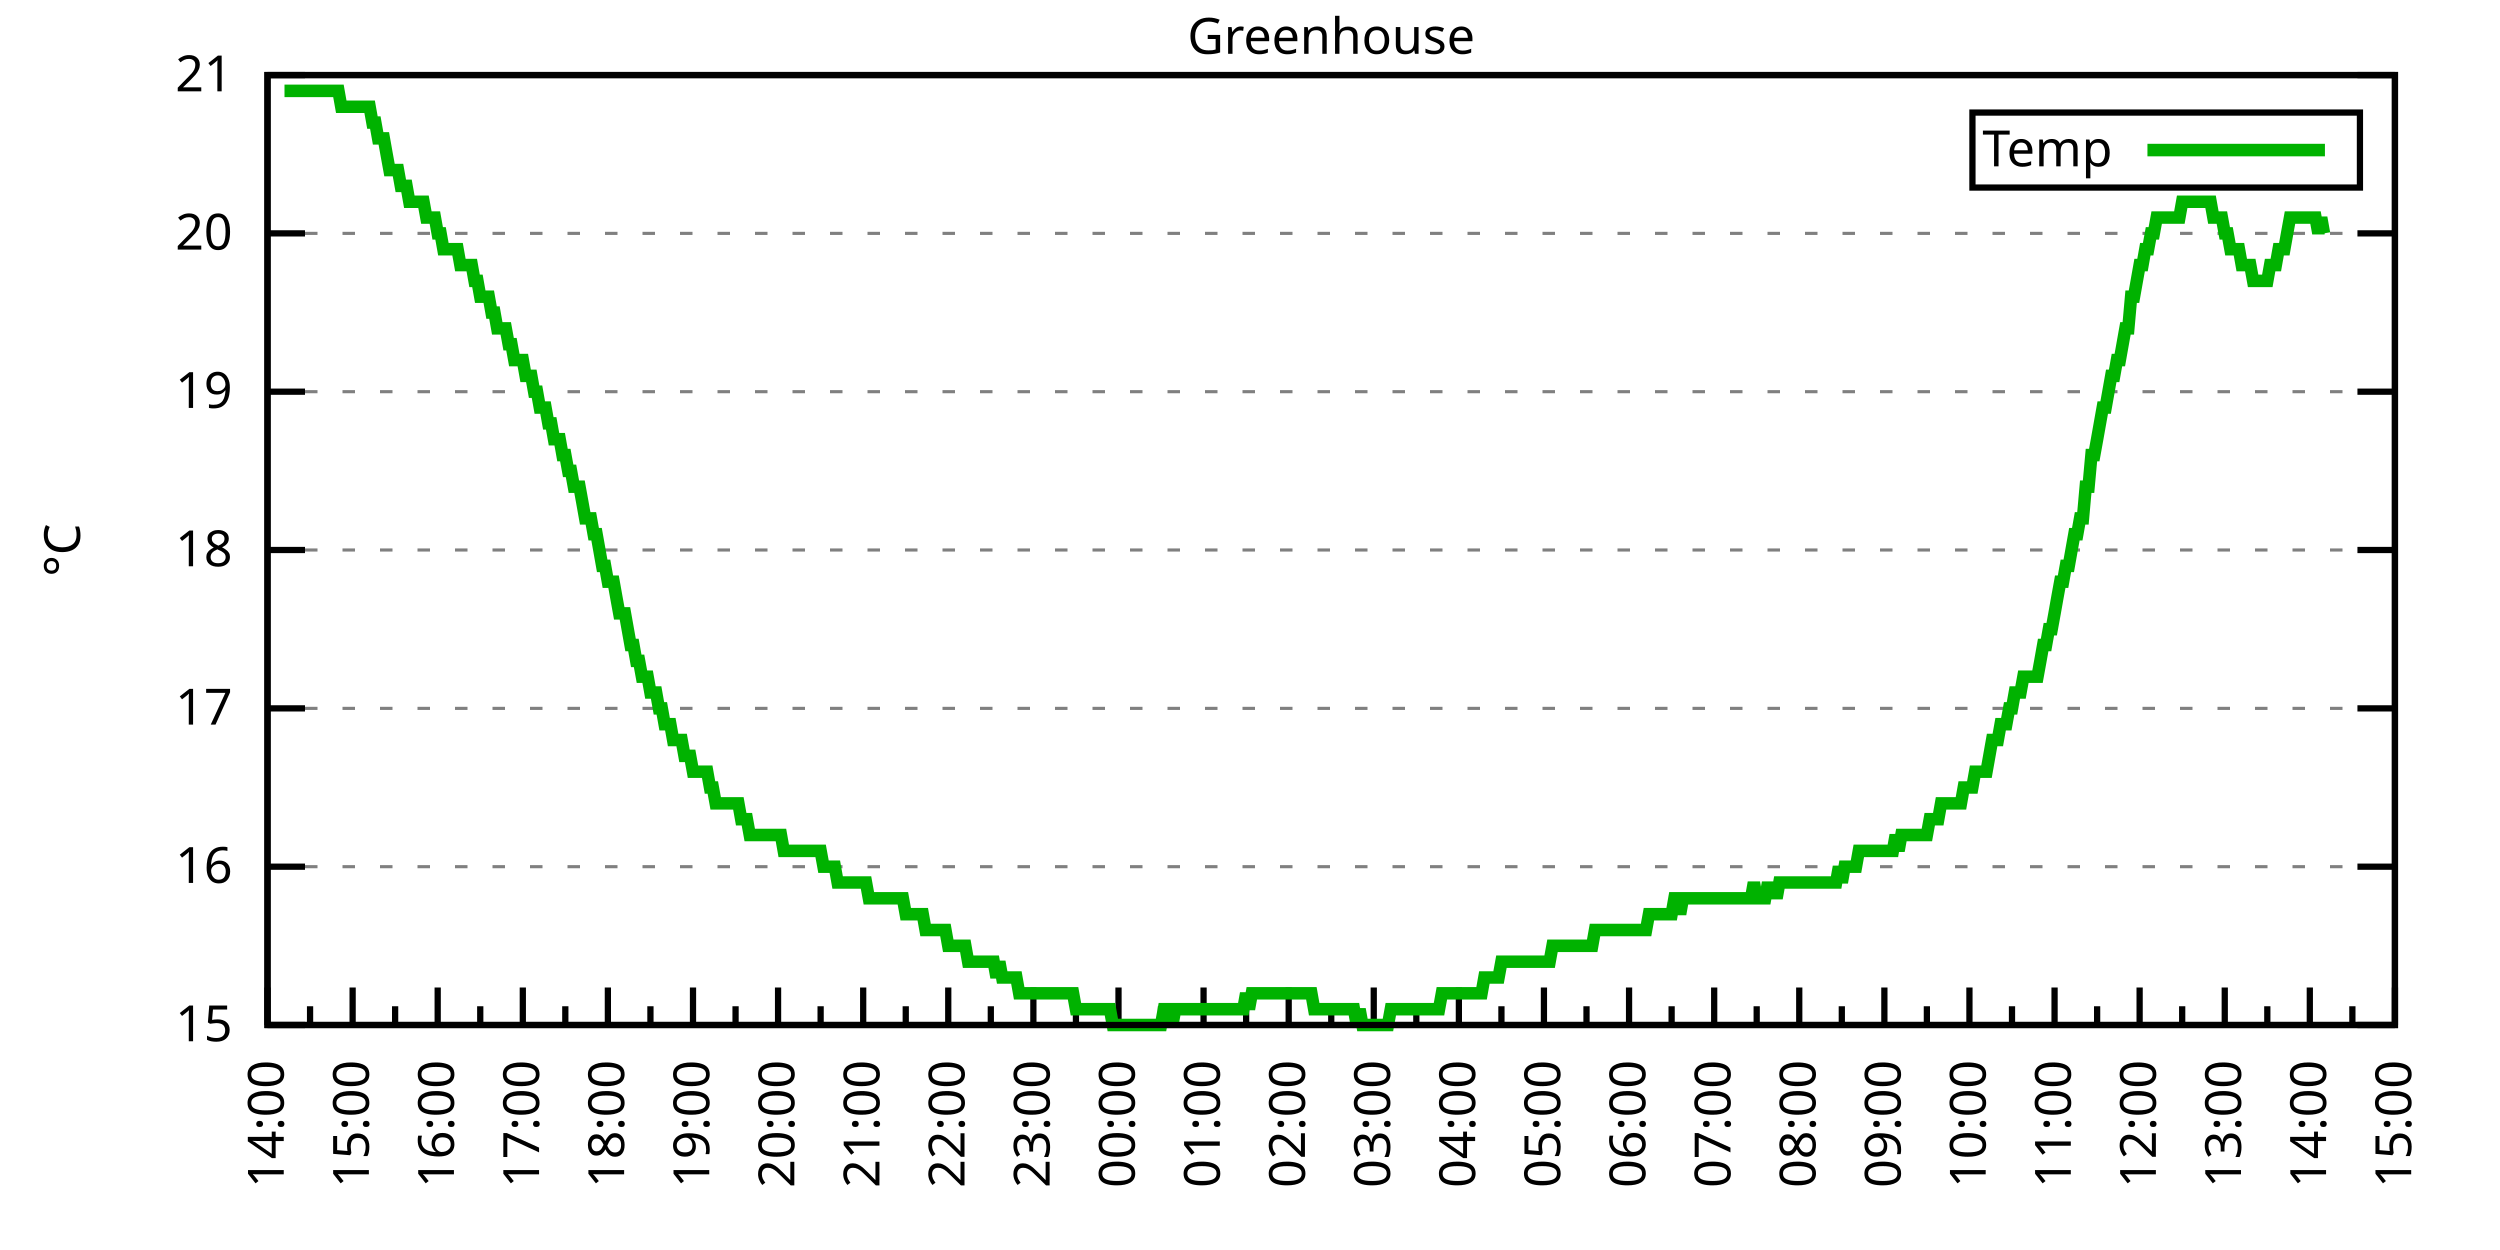
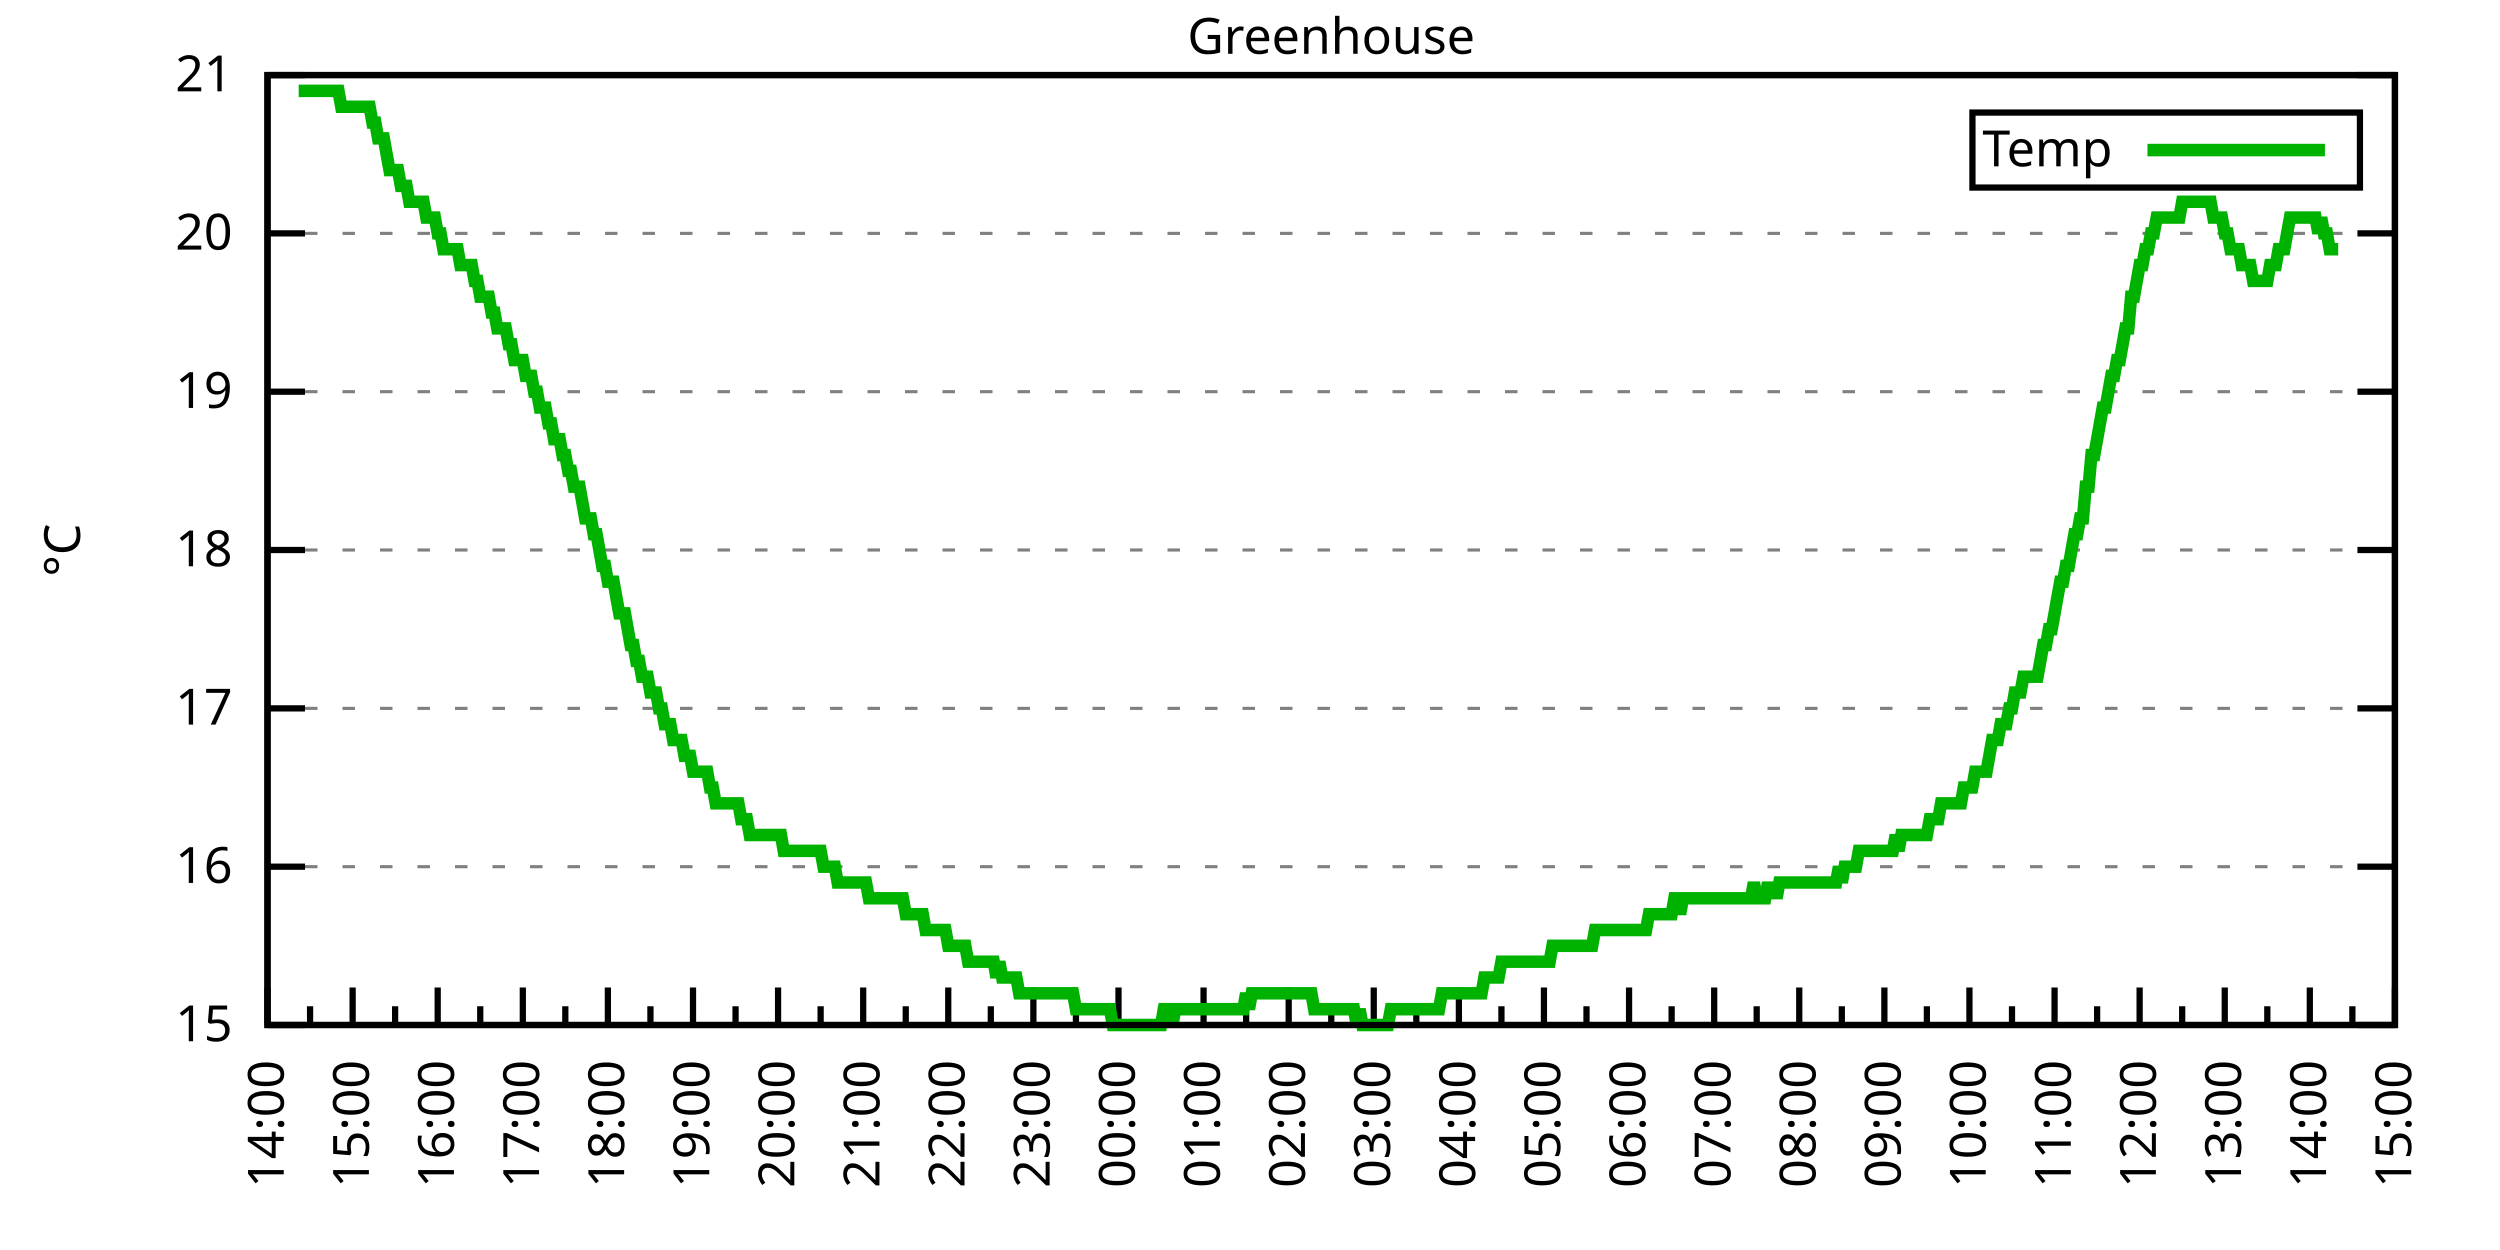
<svg xmlns="http://www.w3.org/2000/svg" xmlns:xlink="http://www.w3.org/1999/xlink" width="400" height="200" viewBox="0 0 400 200">
  <g id="gnuplot_canvas">
    <rect x="0" y="0" width="400" height="200" fill="none" />
    <defs>
      <circle id="gpDot" r="0.5" stroke-width="0.5" stroke="currentColor" />
      <path id="gpPt0" stroke-width="0.333" stroke="currentColor" d="M-1,0 h2 M0,-1 v2" />
      <path id="gpPt1" stroke-width="0.333" stroke="currentColor" d="M-1,-1 L1,1 M1,-1 L-1,1" />
      <path id="gpPt2" stroke-width="0.333" stroke="currentColor" d="M-1,0 L1,0 M0,-1 L0,1 M-1,-1 L1,1 M-1,1 L1,-1" />
      <rect id="gpPt3" stroke-width="0.333" stroke="currentColor" x="-1" y="-1" width="2" height="2" />
      <rect id="gpPt4" stroke-width="0.333" stroke="currentColor" fill="currentColor" x="-1" y="-1" width="2" height="2" />
      <circle id="gpPt5" stroke-width="0.333" stroke="currentColor" cx="0" cy="0" r="1" />
      <use xlink:href="#gpPt5" id="gpPt6" fill="currentColor" stroke="none" />
      <path id="gpPt7" stroke-width="0.333" stroke="currentColor" d="M0,-1.33 L-1.33,0.67 L1.33,0.67 z" />
      <use xlink:href="#gpPt7" id="gpPt8" fill="currentColor" stroke="none" />
      <use xlink:href="#gpPt7" id="gpPt9" stroke="currentColor" transform="rotate(180)" />
      <use xlink:href="#gpPt9" id="gpPt10" fill="currentColor" stroke="none" />
      <use xlink:href="#gpPt3" id="gpPt11" stroke="currentColor" transform="rotate(45)" />
      <use xlink:href="#gpPt11" id="gpPt12" fill="currentColor" stroke="none" />
      <path id="gpPt13" stroke-width="0.333" stroke="currentColor" d="M0,1.330 L1.265,0.411 L0.782,-1.067 L-0.782,-1.076 L-1.265,0.411 z" />
      <use xlink:href="#gpPt13" id="gpPt14" fill="currentColor" stroke="none" />
      <filter id="textbox" filterUnits="objectBoundingBox" x="0" y="0" height="1" width="1">
        <feFlood flood-color="white" flood-opacity="1" result="bgnd" />
        <feComposite in="SourceGraphic" in2="bgnd" operator="atop" />
      </filter>
      <filter id="greybox" filterUnits="objectBoundingBox" x="0" y="0" height="1" width="1">
        <feFlood flood-color="lightgrey" flood-opacity="1" result="grey" />
        <feComposite in="SourceGraphic" in2="grey" operator="atop" />
      </filter>
    </defs>
    <g fill="none" color="white" stroke="currentColor" stroke-width="1.00" stroke-linecap="butt" stroke-linejoin="miter">
</g>
    <g fill="none" color="black" stroke="currentColor" stroke-width="1.00" stroke-linecap="butt" stroke-linejoin="miter">
      <g stroke="none" shape-rendering="crispEdges">
        <polygon fill="rgb(255, 255, 255)" points="42.80,164.00 383.18,164.00 383.18,12.02 42.80,12.02 " />
      </g>
    </g>
    <g fill="none" color="black" stroke="currentColor" stroke-width="1.00" stroke-linecap="butt" stroke-linejoin="miter">
</g>
    <g fill="none" color="black" stroke="black" stroke-width="0.50" stroke-linecap="butt" stroke-linejoin="miter">
</g>
    <g fill="none" color="gray" stroke="currentColor" stroke-width="0.50" stroke-linecap="butt" stroke-linejoin="miter">
      <path stroke="gray" stroke-dasharray="2,4" class="gridline" d="M42.80,164.00 L383.19,164.00  " />
    </g>
    <g fill="none" color="gray" stroke="gray" stroke-width="1.00" stroke-linecap="butt" stroke-linejoin="miter">
</g>
    <g fill="none" color="black" stroke="currentColor" stroke-width="1.00" stroke-linecap="butt" stroke-linejoin="miter">
      <path stroke="black" d="M42.80,164.00 L48.80,164.00 M383.19,164.00 L377.19,164.00  " />
      <g transform="translate(37.20,166.60)" stroke="none" fill="black" font-family="Sans" font-size="8.00" text-anchor="end">
        <text>
          <tspan font-family="Sans"> 15</tspan>
        </text>
      </g>
    </g>
    <g fill="none" color="black" stroke="currentColor" stroke-width="1.00" stroke-linecap="butt" stroke-linejoin="miter">
</g>
    <g fill="none" color="black" stroke="black" stroke-width="0.50" stroke-linecap="butt" stroke-linejoin="miter">
</g>
    <g fill="none" color="gray" stroke="currentColor" stroke-width="0.50" stroke-linecap="butt" stroke-linejoin="miter">
      <path stroke="gray" stroke-dasharray="2,4" class="gridline" d="M42.80,138.67 L383.19,138.67  " />
    </g>
    <g fill="none" color="gray" stroke="gray" stroke-width="1.00" stroke-linecap="butt" stroke-linejoin="miter">
</g>
    <g fill="none" color="black" stroke="currentColor" stroke-width="1.00" stroke-linecap="butt" stroke-linejoin="miter">
      <path stroke="black" d="M42.80,138.67 L48.80,138.67 M383.19,138.67 L377.19,138.67  " />
      <g transform="translate(37.20,141.27)" stroke="none" fill="black" font-family="Sans" font-size="8.00" text-anchor="end">
        <text>
          <tspan font-family="Sans"> 16</tspan>
        </text>
      </g>
    </g>
    <g fill="none" color="black" stroke="currentColor" stroke-width="1.00" stroke-linecap="butt" stroke-linejoin="miter">
</g>
    <g fill="none" color="black" stroke="black" stroke-width="0.50" stroke-linecap="butt" stroke-linejoin="miter">
</g>
    <g fill="none" color="gray" stroke="currentColor" stroke-width="0.50" stroke-linecap="butt" stroke-linejoin="miter">
      <path stroke="gray" stroke-dasharray="2,4" class="gridline" d="M42.80,113.34 L383.19,113.34  " />
    </g>
    <g fill="none" color="gray" stroke="gray" stroke-width="1.00" stroke-linecap="butt" stroke-linejoin="miter">
</g>
    <g fill="none" color="black" stroke="currentColor" stroke-width="1.00" stroke-linecap="butt" stroke-linejoin="miter">
      <path stroke="black" d="M42.80,113.34 L48.80,113.34 M383.19,113.34 L377.19,113.34  " />
      <g transform="translate(37.20,115.94)" stroke="none" fill="black" font-family="Sans" font-size="8.00" text-anchor="end">
        <text>
          <tspan font-family="Sans"> 17</tspan>
        </text>
      </g>
    </g>
    <g fill="none" color="black" stroke="currentColor" stroke-width="1.00" stroke-linecap="butt" stroke-linejoin="miter">
</g>
    <g fill="none" color="black" stroke="black" stroke-width="0.50" stroke-linecap="butt" stroke-linejoin="miter">
</g>
    <g fill="none" color="gray" stroke="currentColor" stroke-width="0.50" stroke-linecap="butt" stroke-linejoin="miter">
      <path stroke="gray" stroke-dasharray="2,4" class="gridline" d="M42.80,88.00 L383.19,88.00  " />
    </g>
    <g fill="none" color="gray" stroke="gray" stroke-width="1.00" stroke-linecap="butt" stroke-linejoin="miter">
</g>
    <g fill="none" color="black" stroke="currentColor" stroke-width="1.00" stroke-linecap="butt" stroke-linejoin="miter">
      <path stroke="black" d="M42.80,88.00 L48.80,88.00 M383.19,88.00 L377.19,88.00  " />
      <g transform="translate(37.20,90.60)" stroke="none" fill="black" font-family="Sans" font-size="8.00" text-anchor="end">
        <text>
          <tspan font-family="Sans"> 18</tspan>
        </text>
      </g>
    </g>
    <g fill="none" color="black" stroke="currentColor" stroke-width="1.00" stroke-linecap="butt" stroke-linejoin="miter">
</g>
    <g fill="none" color="black" stroke="black" stroke-width="0.50" stroke-linecap="butt" stroke-linejoin="miter">
</g>
    <g fill="none" color="gray" stroke="currentColor" stroke-width="0.50" stroke-linecap="butt" stroke-linejoin="miter">
      <path stroke="gray" stroke-dasharray="2,4" class="gridline" d="M42.80,62.67 L383.19,62.67  " />
    </g>
    <g fill="none" color="gray" stroke="gray" stroke-width="1.00" stroke-linecap="butt" stroke-linejoin="miter">
</g>
    <g fill="none" color="black" stroke="currentColor" stroke-width="1.00" stroke-linecap="butt" stroke-linejoin="miter">
      <path stroke="black" d="M42.80,62.67 L48.80,62.67 M383.19,62.67 L377.19,62.67  " />
      <g transform="translate(37.20,65.27)" stroke="none" fill="black" font-family="Sans" font-size="8.00" text-anchor="end">
        <text>
          <tspan font-family="Sans"> 19</tspan>
        </text>
      </g>
    </g>
    <g fill="none" color="black" stroke="currentColor" stroke-width="1.00" stroke-linecap="butt" stroke-linejoin="miter">
</g>
    <g fill="none" color="black" stroke="black" stroke-width="0.50" stroke-linecap="butt" stroke-linejoin="miter">
</g>
    <g fill="none" color="gray" stroke="currentColor" stroke-width="0.50" stroke-linecap="butt" stroke-linejoin="miter">
      <path stroke="gray" stroke-dasharray="2,4" class="gridline" d="M42.80,37.34 L383.19,37.34  " />
    </g>
    <g fill="none" color="gray" stroke="gray" stroke-width="1.00" stroke-linecap="butt" stroke-linejoin="miter">
</g>
    <g fill="none" color="black" stroke="currentColor" stroke-width="1.00" stroke-linecap="butt" stroke-linejoin="miter">
      <path stroke="black" d="M42.80,37.34 L48.80,37.34 M383.19,37.34 L377.19,37.34  " />
      <g transform="translate(37.20,39.94)" stroke="none" fill="black" font-family="Sans" font-size="8.00" text-anchor="end">
        <text>
          <tspan font-family="Sans"> 20</tspan>
        </text>
      </g>
    </g>
    <g fill="none" color="black" stroke="currentColor" stroke-width="1.00" stroke-linecap="butt" stroke-linejoin="miter">
</g>
    <g fill="none" color="black" stroke="black" stroke-width="0.50" stroke-linecap="butt" stroke-linejoin="miter">
</g>
    <g fill="none" color="gray" stroke="currentColor" stroke-width="0.50" stroke-linecap="butt" stroke-linejoin="miter">
      <path stroke="gray" stroke-dasharray="2,4" class="gridline" d="M42.80,12.01 L383.19,12.01  " />
    </g>
    <g fill="none" color="gray" stroke="gray" stroke-width="1.00" stroke-linecap="butt" stroke-linejoin="miter">
</g>
    <g fill="none" color="black" stroke="currentColor" stroke-width="1.00" stroke-linecap="butt" stroke-linejoin="miter">
      <path stroke="black" d="M42.80,12.01 L48.80,12.01 M383.19,12.01 L377.19,12.01  " />
      <g transform="translate(37.20,14.61)" stroke="none" fill="black" font-family="Sans" font-size="8.00" text-anchor="end">
        <text>
          <tspan font-family="Sans"> 21</tspan>
        </text>
      </g>
    </g>
    <g fill="none" color="black" stroke="currentColor" stroke-width="1.00" stroke-linecap="butt" stroke-linejoin="miter">
      <path stroke="black" d="M42.80,164.00 L42.80,158.00  " />
      <g transform="translate(45.40,169.60) rotate(270)" stroke="none" fill="black" font-family="Sans" font-size="8.00" text-anchor="end">
        <text>
          <tspan font-family="Sans">14:00</tspan>
        </text>
      </g>
    </g>
    <g fill="none" color="black" stroke="currentColor" stroke-width="1.00" stroke-linecap="butt" stroke-linejoin="miter">
      <path stroke="black" d="M49.61,164.00 L49.61,161.00 M56.42,164.00 L56.42,158.00  " />
      <g transform="translate(59.02,169.60) rotate(270)" stroke="none" fill="black" font-family="Sans" font-size="8.00" text-anchor="end">
        <text>
          <tspan font-family="Sans">15:00</tspan>
        </text>
      </g>
    </g>
    <g fill="none" color="black" stroke="currentColor" stroke-width="1.00" stroke-linecap="butt" stroke-linejoin="miter">
      <path stroke="black" d="M63.22,164.00 L63.22,161.00 M70.03,164.00 L70.03,158.00  " />
      <g transform="translate(72.63,169.60) rotate(270)" stroke="none" fill="black" font-family="Sans" font-size="8.00" text-anchor="end">
        <text>
          <tspan font-family="Sans">16:00</tspan>
        </text>
      </g>
    </g>
    <g fill="none" color="black" stroke="currentColor" stroke-width="1.00" stroke-linecap="butt" stroke-linejoin="miter">
      <path stroke="black" d="M76.84,164.00 L76.84,161.00 M83.65,164.00 L83.65,158.00  " />
      <g transform="translate(86.25,169.60) rotate(270)" stroke="none" fill="black" font-family="Sans" font-size="8.00" text-anchor="end">
        <text>
          <tspan font-family="Sans">17:00</tspan>
        </text>
      </g>
    </g>
    <g fill="none" color="black" stroke="currentColor" stroke-width="1.00" stroke-linecap="butt" stroke-linejoin="miter">
      <path stroke="black" d="M90.45,164.00 L90.45,161.00 M97.26,164.00 L97.26,158.00  " />
      <g transform="translate(99.86,169.60) rotate(270)" stroke="none" fill="black" font-family="Sans" font-size="8.00" text-anchor="end">
        <text>
          <tspan font-family="Sans">18:00</tspan>
        </text>
      </g>
    </g>
    <g fill="none" color="black" stroke="currentColor" stroke-width="1.00" stroke-linecap="butt" stroke-linejoin="miter">
      <path stroke="black" d="M104.07,164.00 L104.07,161.00 M110.88,164.00 L110.88,158.00  " />
      <g transform="translate(113.48,169.60) rotate(270)" stroke="none" fill="black" font-family="Sans" font-size="8.00" text-anchor="end">
        <text>
          <tspan font-family="Sans">19:00</tspan>
        </text>
      </g>
    </g>
    <g fill="none" color="black" stroke="currentColor" stroke-width="1.00" stroke-linecap="butt" stroke-linejoin="miter">
      <path stroke="black" d="M117.69,164.00 L117.69,161.00 M124.49,164.00 L124.49,158.00  " />
      <g transform="translate(127.09,169.60) rotate(270)" stroke="none" fill="black" font-family="Sans" font-size="8.00" text-anchor="end">
        <text>
          <tspan font-family="Sans">20:00</tspan>
        </text>
      </g>
    </g>
    <g fill="none" color="black" stroke="currentColor" stroke-width="1.00" stroke-linecap="butt" stroke-linejoin="miter">
      <path stroke="black" d="M131.30,164.00 L131.30,161.00 M138.11,164.00 L138.11,158.00  " />
      <g transform="translate(140.71,169.60) rotate(270)" stroke="none" fill="black" font-family="Sans" font-size="8.00" text-anchor="end">
        <text>
          <tspan font-family="Sans">21:00</tspan>
        </text>
      </g>
    </g>
    <g fill="none" color="black" stroke="currentColor" stroke-width="1.00" stroke-linecap="butt" stroke-linejoin="miter">
      <path stroke="black" d="M144.92,164.00 L144.92,161.00 M151.72,164.00 L151.72,158.00  " />
      <g transform="translate(154.32,169.60) rotate(270)" stroke="none" fill="black" font-family="Sans" font-size="8.00" text-anchor="end">
        <text>
          <tspan font-family="Sans">22:00</tspan>
        </text>
      </g>
    </g>
    <g fill="none" color="black" stroke="currentColor" stroke-width="1.00" stroke-linecap="butt" stroke-linejoin="miter">
      <path stroke="black" d="M158.53,164.00 L158.53,161.00 M165.34,164.00 L165.34,158.00  " />
      <g transform="translate(167.94,169.60) rotate(270)" stroke="none" fill="black" font-family="Sans" font-size="8.00" text-anchor="end">
        <text>
          <tspan font-family="Sans">23:00</tspan>
        </text>
      </g>
    </g>
    <g fill="none" color="black" stroke="currentColor" stroke-width="1.00" stroke-linecap="butt" stroke-linejoin="miter">
      <path stroke="black" d="M172.15,164.00 L172.15,161.00 M178.96,164.00 L178.96,158.00  " />
      <g transform="translate(181.56,169.60) rotate(270)" stroke="none" fill="black" font-family="Sans" font-size="8.00" text-anchor="end">
        <text>
          <tspan font-family="Sans">00:00</tspan>
        </text>
      </g>
    </g>
    <g fill="none" color="black" stroke="currentColor" stroke-width="1.00" stroke-linecap="butt" stroke-linejoin="miter">
      <path stroke="black" d="M185.76,164.00 L185.76,161.00 M192.57,164.00 L192.57,158.00  " />
      <g transform="translate(195.17,169.60) rotate(270)" stroke="none" fill="black" font-family="Sans" font-size="8.00" text-anchor="end">
        <text>
          <tspan font-family="Sans">01:00</tspan>
        </text>
      </g>
    </g>
    <g fill="none" color="black" stroke="currentColor" stroke-width="1.00" stroke-linecap="butt" stroke-linejoin="miter">
      <path stroke="black" d="M199.38,164.00 L199.38,161.00 M206.19,164.00 L206.19,158.00  " />
      <g transform="translate(208.79,169.60) rotate(270)" stroke="none" fill="black" font-family="Sans" font-size="8.00" text-anchor="end">
        <text>
          <tspan font-family="Sans">02:00</tspan>
        </text>
      </g>
    </g>
    <g fill="none" color="black" stroke="currentColor" stroke-width="1.00" stroke-linecap="butt" stroke-linejoin="miter">
      <path stroke="black" d="M213.00,164.00 L213.00,161.00 M219.80,164.00 L219.80,158.00  " />
      <g transform="translate(222.40,169.60) rotate(270)" stroke="none" fill="black" font-family="Sans" font-size="8.00" text-anchor="end">
        <text>
          <tspan font-family="Sans">03:00</tspan>
        </text>
      </g>
    </g>
    <g fill="none" color="black" stroke="currentColor" stroke-width="1.00" stroke-linecap="butt" stroke-linejoin="miter">
      <path stroke="black" d="M226.61,164.00 L226.61,161.00 M233.42,164.00 L233.42,158.00  " />
      <g transform="translate(236.02,169.60) rotate(270)" stroke="none" fill="black" font-family="Sans" font-size="8.00" text-anchor="end">
        <text>
          <tspan font-family="Sans">04:00</tspan>
        </text>
      </g>
    </g>
    <g fill="none" color="black" stroke="currentColor" stroke-width="1.00" stroke-linecap="butt" stroke-linejoin="miter">
      <path stroke="black" d="M240.23,164.00 L240.23,161.00 M247.03,164.00 L247.03,158.00  " />
      <g transform="translate(249.63,169.60) rotate(270)" stroke="none" fill="black" font-family="Sans" font-size="8.00" text-anchor="end">
        <text>
          <tspan font-family="Sans">05:00</tspan>
        </text>
      </g>
    </g>
    <g fill="none" color="black" stroke="currentColor" stroke-width="1.00" stroke-linecap="butt" stroke-linejoin="miter">
      <path stroke="black" d="M253.84,164.00 L253.84,161.00 M260.65,164.00 L260.65,158.00  " />
      <g transform="translate(263.25,169.60) rotate(270)" stroke="none" fill="black" font-family="Sans" font-size="8.00" text-anchor="end">
        <text>
          <tspan font-family="Sans">06:00</tspan>
        </text>
      </g>
    </g>
    <g fill="none" color="black" stroke="currentColor" stroke-width="1.00" stroke-linecap="butt" stroke-linejoin="miter">
      <path stroke="black" d="M267.46,164.00 L267.46,161.00 M274.27,164.00 L274.27,158.00  " />
      <g transform="translate(276.87,169.60) rotate(270)" stroke="none" fill="black" font-family="Sans" font-size="8.00" text-anchor="end">
        <text>
          <tspan font-family="Sans">07:00</tspan>
        </text>
      </g>
    </g>
    <g fill="none" color="black" stroke="currentColor" stroke-width="1.00" stroke-linecap="butt" stroke-linejoin="miter">
      <path stroke="black" d="M281.07,164.00 L281.07,161.00 M287.88,164.00 L287.88,158.00  " />
      <g transform="translate(290.48,169.60) rotate(270)" stroke="none" fill="black" font-family="Sans" font-size="8.00" text-anchor="end">
        <text>
          <tspan font-family="Sans">08:00</tspan>
        </text>
      </g>
    </g>
    <g fill="none" color="black" stroke="currentColor" stroke-width="1.00" stroke-linecap="butt" stroke-linejoin="miter">
      <path stroke="black" d="M294.69,164.00 L294.69,161.00 M301.50,164.00 L301.50,158.00  " />
      <g transform="translate(304.10,169.60) rotate(270)" stroke="none" fill="black" font-family="Sans" font-size="8.00" text-anchor="end">
        <text>
          <tspan font-family="Sans">09:00</tspan>
        </text>
      </g>
    </g>
    <g fill="none" color="black" stroke="currentColor" stroke-width="1.00" stroke-linecap="butt" stroke-linejoin="miter">
      <path stroke="black" d="M308.30,164.00 L308.30,161.00 M315.11,164.00 L315.11,158.00  " />
      <g transform="translate(317.71,169.60) rotate(270)" stroke="none" fill="black" font-family="Sans" font-size="8.00" text-anchor="end">
        <text>
          <tspan font-family="Sans">10:00</tspan>
        </text>
      </g>
    </g>
    <g fill="none" color="black" stroke="currentColor" stroke-width="1.00" stroke-linecap="butt" stroke-linejoin="miter">
      <path stroke="black" d="M321.92,164.00 L321.92,161.00 M328.73,164.00 L328.73,158.00  " />
      <g transform="translate(331.33,169.60) rotate(270)" stroke="none" fill="black" font-family="Sans" font-size="8.00" text-anchor="end">
        <text>
          <tspan font-family="Sans">11:00</tspan>
        </text>
      </g>
    </g>
    <g fill="none" color="black" stroke="currentColor" stroke-width="1.00" stroke-linecap="butt" stroke-linejoin="miter">
      <path stroke="black" d="M335.54,164.00 L335.54,161.00 M342.34,164.00 L342.34,158.00  " />
      <g transform="translate(344.94,169.60) rotate(270)" stroke="none" fill="black" font-family="Sans" font-size="8.00" text-anchor="end">
        <text>
          <tspan font-family="Sans">12:00</tspan>
        </text>
      </g>
    </g>
    <g fill="none" color="black" stroke="currentColor" stroke-width="1.00" stroke-linecap="butt" stroke-linejoin="miter">
      <path stroke="black" d="M349.15,164.00 L349.15,161.00 M355.96,164.00 L355.96,158.00  " />
      <g transform="translate(358.56,169.60) rotate(270)" stroke="none" fill="black" font-family="Sans" font-size="8.00" text-anchor="end">
        <text>
          <tspan font-family="Sans">13:00</tspan>
        </text>
      </g>
    </g>
    <g fill="none" color="black" stroke="currentColor" stroke-width="1.00" stroke-linecap="butt" stroke-linejoin="miter">
      <path stroke="black" d="M362.77,164.00 L362.77,161.00 M369.57,164.00 L369.57,158.00  " />
      <g transform="translate(372.17,169.60) rotate(270)" stroke="none" fill="black" font-family="Sans" font-size="8.00" text-anchor="end">
        <text>
          <tspan font-family="Sans">14:00</tspan>
        </text>
      </g>
    </g>
    <g fill="none" color="black" stroke="currentColor" stroke-width="1.00" stroke-linecap="butt" stroke-linejoin="miter">
      <path stroke="black" d="M376.38,164.00 L376.38,161.00 M383.19,164.00 L383.19,158.00  " />
      <g transform="translate(385.79,169.60) rotate(270)" stroke="none" fill="black" font-family="Sans" font-size="8.00" text-anchor="end">
        <text>
          <tspan font-family="Sans">15:00</tspan>
        </text>
      </g>
    </g>
    <g fill="none" color="black" stroke="currentColor" stroke-width="1.00" stroke-linecap="butt" stroke-linejoin="miter">
</g>
    <g fill="none" color="black" stroke="currentColor" stroke-width="1.00" stroke-linecap="butt" stroke-linejoin="miter">
      <path stroke="black" d="M42.80,12.01 L42.80,164.00 L383.19,164.00 L383.19,12.01 L42.80,12.01 Z  " />
    </g>
    <g fill="none" color="black" stroke="currentColor" stroke-width="1.00" stroke-linecap="butt" stroke-linejoin="miter">
      <g transform="translate(12.80,88.01) rotate(270)" stroke="none" fill="black" font-family="Sans" font-size="8.00" text-anchor="middle">
        <text>
          <tspan font-family="Sans">°C</tspan>
        </text>
      </g>
    </g>
    <g fill="none" color="black" stroke="currentColor" stroke-width="1.00" stroke-linecap="butt" stroke-linejoin="miter">
</g>
    <g fill="none" color="black" stroke="currentColor" stroke-width="1.00" stroke-linecap="butt" stroke-linejoin="miter">
      <path stroke="black" d="M315.59,30.01 L315.59,18.01 L377.59,18.01 L377.59,30.01 L315.59,30.01 Z  " />
    </g>
    <g id="Greenhouse_plot_1">
      <g fill="none" color="white" stroke="black" stroke-width="2.00" stroke-linecap="butt" stroke-linejoin="miter">
</g>
      <g fill="none" color="black" stroke="currentColor" stroke-width="2.00" stroke-linecap="butt" stroke-linejoin="miter">
        <g transform="translate(337.99,26.61)" stroke="none" fill="black" font-family="Sans" font-size="8.00" text-anchor="end">
          <text>
            <tspan font-family="Sans">Temp</tspan>
          </text>
        </g>
      </g>
      <g fill="none" color="black" stroke="currentColor" stroke-width="2.00" stroke-linecap="butt" stroke-linejoin="miter">
-         <path stroke="rgb(  0, 178,   0)" d="M343.59,24.01 L371.99,24.01 M45.52,14.54 L45.98,14.54 L46.43,14.54 L46.88,14.54 L47.34,14.54 L47.79,14.54   L48.25,14.54 L48.70,14.54 L49.15,14.54 L49.61,14.54 L50.06,14.54 L50.52,14.54 L50.97,14.54 L51.42,14.54   L51.88,14.54 L52.33,14.54 L52.78,14.54 L53.24,14.54 L53.69,14.54 L54.15,14.54 L54.60,17.08 L55.05,17.08   L55.51,17.08 L55.96,17.08 L56.42,17.08 L56.87,17.08 L57.32,17.08 L57.78,17.08 L58.23,17.08 L58.68,17.08   L59.14,17.08 L59.59,19.61 L60.05,19.61 L60.50,22.14 L60.95,22.14 L61.41,22.14 L61.86,24.68 L62.32,27.21   L62.77,27.21 L63.22,27.21 L63.68,27.21 L64.13,29.74 L64.58,29.74 L65.04,29.74 L65.49,32.28 L65.95,32.28   L66.40,32.28 L66.85,32.28 L67.31,32.28 L67.76,32.28 L68.22,34.81 L68.67,34.81 L69.12,34.81 L69.58,34.81   L70.03,37.34 L70.49,37.34 L70.94,39.87 L71.39,39.87 L71.85,39.87 L72.30,39.87 L72.75,39.87 L73.21,39.87   L73.66,42.41 L74.12,42.41 L74.57,42.41 L75.02,42.41 L75.48,42.41 L75.93,44.94 L76.39,44.94 L76.84,47.47   L77.29,47.47 L77.75,47.47 L78.20,47.47 L78.65,50.01 L79.11,50.01 L79.56,52.54 L80.02,52.54 L80.47,52.54   L80.92,52.54 L81.38,55.07 L81.83,55.07 L82.29,57.61 L82.74,57.61 L83.19,57.61 L83.65,57.61 L84.10,60.14   L84.55,60.14 L85.01,60.14 L85.46,62.67 L85.92,62.67 L86.37,65.21 L86.82,65.21 L87.28,65.21 L87.73,67.74   L88.19,67.74 L88.64,70.27 L89.09,70.27 L89.55,70.27 L90.00,72.81 L90.45,72.81 L90.91,75.34 L91.36,75.34   L91.82,77.87 L92.27,77.87 L92.72,77.87 L93.18,80.41 L93.63,82.94 L94.09,82.94 L94.54,82.94 L94.99,85.47   L95.45,85.47 L95.90,88.00 L96.35,90.54 L96.81,90.54 L97.26,93.07 L97.72,93.07 L98.17,93.07 L98.62,95.60   L99.08,98.14 L99.53,98.14 L99.99,98.14 L100.44,100.67 L100.89,103.20 L101.35,103.20 L101.80,105.74 L102.25,105.74   L102.71,108.27 L103.16,108.27 L103.62,108.27 L104.07,110.80 L104.52,110.80 L104.98,110.80 L105.43,113.34 L105.89,113.34   L106.34,115.87 L106.79,115.87 L107.25,115.87 L107.70,118.40 L108.15,118.40 L108.61,118.40 L109.06,118.40 L109.52,120.94   L109.97,120.94 L110.42,120.94 L110.88,123.47 L111.33,123.47 L111.79,123.47 L112.24,123.47 L112.69,123.47 L113.15,123.47   L113.60,126.00 L114.05,126.00 L114.51,128.54 L114.96,128.54 L115.42,128.54 L115.87,128.54 L116.32,128.54 L116.78,128.54   L117.23,128.54 L117.69,128.54 L118.14,128.54 L118.59,131.07 L119.05,131.07 L119.50,131.07 L119.96,133.60 L120.41,133.60   L120.86,133.60 L121.32,133.60 L121.77,133.60 L122.22,133.60 L122.68,133.60 L123.13,133.60 L123.59,133.60 L124.04,133.60   L124.49,133.60 L124.95,133.60 L125.40,136.14 L125.86,136.14 L126.31,136.14 L126.76,136.14 L127.22,136.14 L127.67,136.14   L128.12,136.14 L128.58,136.14 L129.03,136.14 L129.49,136.14 L129.94,136.14 L130.39,136.14 L130.85,136.14 L131.30,136.14   L131.76,138.67 L132.21,138.67 L132.66,138.67 L133.12,138.67 L133.57,138.67 L134.02,141.20 L134.48,141.20 L134.93,141.20   L135.39,141.20 L135.84,141.20 L136.29,141.20 L136.75,141.20 L137.20,141.20 L137.66,141.20 L138.11,141.20 L138.56,141.20   L139.02,143.73 L139.47,143.73 L139.92,143.73 L140.38,143.73 L140.83,143.73 L141.29,143.73 L141.74,143.73 L142.19,143.73   L142.65,143.73 L143.10,143.73 L143.56,143.73 L144.01,143.73 L144.46,143.73 L144.92,146.27 L145.37,146.27 L145.82,146.27   L146.28,146.27 L146.73,146.27 L147.19,146.27 L147.64,146.27 L148.09,148.80 L148.55,148.80 L149.00,148.80 L149.46,148.80   L149.91,148.80 L150.36,148.80 L150.82,148.80 L151.27,148.80 L151.72,151.33 L152.18,151.33 L152.63,151.33 L153.09,151.33   L153.54,151.33 L153.99,151.33 L154.45,151.33 L154.90,153.87 L155.36,153.87 L155.81,153.87 L156.26,153.87 L156.72,153.87   L157.17,153.87 L157.62,153.87 L158.08,153.87 L158.53,153.87 L158.99,153.87 L159.44,156.40 L159.89,153.87 L160.35,156.40   L160.80,156.40 L161.26,156.40 L161.71,156.40 L162.16,156.40 L162.62,156.40 L163.07,158.93 L163.52,158.93 L163.98,158.93   L164.43,158.93 L164.89,158.93 L165.34,158.93 L165.79,158.93 L166.25,158.93 L166.70,158.93 L167.16,158.93 L167.61,158.93   L168.06,158.93 L168.52,158.93 L168.97,158.93 L169.43,158.93 L169.88,158.93 L170.33,158.93 L170.79,158.93 L171.24,158.93   L171.69,158.93 L172.15,161.47 L172.60,161.47 L173.06,161.47 L173.51,161.47 L173.96,161.47 L174.42,161.47 L174.87,161.47   L175.33,161.47 L175.78,161.47 L176.23,161.47 L176.69,161.47 L177.14,161.47 L177.59,161.47 L178.05,164.00 L178.50,164.00   L178.96,164.00 L179.41,164.00 L179.86,164.00 L180.32,164.00 L180.77,164.00 L181.23,164.00 L181.68,164.00 L182.13,164.00   L182.59,164.00 L183.04,164.00 L183.49,164.00 L183.95,164.00 L184.40,164.00 L184.86,164.00 L185.31,164.00 L185.76,164.00   L186.22,161.47 L186.67,161.47 L187.13,161.47 L187.58,164.00 L188.03,161.47 L188.49,161.47 L188.94,161.47 L189.39,161.47   L189.85,161.47 L190.30,161.47 L190.76,161.47 L191.21,161.47 L191.66,161.47 L192.12,161.47 L192.57,161.47 L193.03,161.47   L193.48,161.47 L193.93,161.47 L194.39,161.47 L194.84,161.47 L195.29,161.47 L195.75,161.47 L196.20,161.47 L196.66,161.47   L197.11,161.47 L197.56,161.47 L198.02,161.47 L198.47,161.47 L198.93,161.47 L199.38,158.93 L199.83,161.47 L200.29,158.93   L200.74,158.93 L201.19,158.93 L201.65,158.93 L202.10,158.93 L202.56,158.93 L203.01,158.93 L203.46,158.93 L203.92,158.93   L204.37,158.93 L204.83,158.93 L205.28,158.93 L205.73,158.93 L206.19,158.93 L206.64,158.93 L207.09,158.93 L207.55,158.93   L208.00,158.93 L208.46,158.93 L208.91,158.93 L209.36,158.93 L209.82,158.93 L210.27,161.47 L210.73,161.47 L211.18,161.47   L211.63,161.47 L212.09,161.47 L212.54,161.47 L213.00,161.47 L213.45,161.47 L213.90,161.47 L214.36,161.47 L214.81,161.47   L215.26,161.47 L215.72,161.47 L216.17,161.47 L216.63,161.47 L217.08,164.00 L217.53,161.47 L217.99,164.00 L218.44,164.00   L218.90,164.00 L219.35,164.00 L219.80,164.00 L220.26,164.00 L220.71,164.00 L221.16,164.00 L221.62,164.00 L222.07,164.00   L222.53,161.47 L222.98,161.47 L223.43,161.47 L223.89,161.47 L224.34,161.47 L224.80,161.47 L225.25,161.47 L225.70,161.47   L226.16,161.47 L226.61,161.47 L227.06,161.47 L227.52,161.47 L227.97,161.47 L228.43,161.47 L228.88,161.47 L229.33,161.47   L229.79,161.47 L230.24,161.47 L230.70,158.93 L231.15,158.93 L231.60,158.93 L232.06,158.93 L232.51,158.93 L232.96,158.93   L233.42,158.93 L233.87,158.93 L234.33,158.93 L234.78,158.93 L235.23,158.93 L235.69,158.93 L236.14,158.93 L236.60,158.93   L237.05,158.93 L237.50,156.40 L237.96,156.40 L238.41,156.40 L238.86,156.40 L239.32,156.40 L239.77,156.40 L240.23,153.87   L240.68,153.87 L241.13,153.87 L241.59,153.87 L242.04,153.87 L242.50,153.87 L242.95,153.87 L243.40,153.87 L243.86,153.87   L244.31,153.87 L244.76,153.87 L245.22,153.87 L245.67,153.87 L246.13,153.87 L246.58,153.87 L247.03,153.87 L247.49,153.87   L247.94,153.87 L248.40,151.33 L248.85,151.33 L249.30,151.33 L249.76,151.33 L250.21,151.33 L250.66,151.33 L251.12,151.33   L251.57,151.33 L252.03,151.33 L252.48,151.33 L252.93,151.33 L253.39,151.33 L253.84,151.33 L254.30,151.33 L254.75,151.33   L255.20,148.80 L255.66,148.80 L256.11,148.80 L256.56,148.80 L257.02,148.80 L257.47,148.80 L257.93,148.80 L258.38,148.80   L258.83,148.80 L259.29,148.80 L259.74,148.80 L260.20,148.80 L260.65,148.80 L261.10,148.80 L261.56,148.80 L262.01,148.80   L262.47,148.80 L262.92,148.80 L263.37,148.80 L263.83,146.27 L264.28,146.27 L264.73,146.27 L265.19,146.27 L265.64,146.27   L266.10,146.27 L266.55,146.27 L267.00,146.27 L267.46,146.27 L267.91,143.73 L268.37,143.73 L268.82,146.27 L269.27,143.73   L269.73,143.73 L270.18,143.73 L270.63,143.73 L271.09,143.73 L271.54,143.73 L272.00,143.73 L272.45,143.73 L272.90,143.73   L273.36,143.73 L273.81,143.73 L274.27,143.73 L274.72,143.73 L275.17,143.73 L275.63,143.73 L276.08,143.73 L276.53,143.73   L276.99,143.73 L277.44,143.73 L277.90,143.73 L278.35,143.73 L278.80,143.73 L279.26,143.73 L279.71,143.73 L280.17,143.73   L280.62,141.20 L281.07,143.73 L281.53,143.73 L281.98,143.73 L282.43,143.73 L282.89,141.20 L283.34,143.73 L283.80,141.20   L284.25,143.73 L284.70,141.20 L285.16,141.20 L285.61,141.20 L286.07,141.20 L286.52,141.20 L286.97,141.20 L287.43,141.20   L287.88,141.20 L288.33,141.20 L288.79,141.20 L289.24,141.20 L289.70,141.20 L290.15,141.20 L290.60,141.20 L291.06,141.20   L291.51,141.20 L291.97,141.20 L292.42,141.20 L292.87,141.20 L293.33,141.20 L293.78,141.20 L294.23,138.67 L294.69,141.20   L295.14,138.67 L295.60,138.67 L296.05,138.67 L296.50,138.67 L296.96,138.67 L297.41,136.14 L297.87,136.14 L298.32,136.14   L298.77,136.14 L299.23,136.14 L299.68,136.14 L300.13,136.14 L300.59,136.14 L301.04,136.14 L301.50,136.14 L301.95,136.14   L302.40,136.14 L302.86,136.14 L303.31,133.60 L303.77,136.14 L304.22,133.60 L304.67,133.60 L305.13,133.60 L305.58,133.60   L306.03,133.60 L306.49,133.60 L306.94,133.60 L307.40,133.60 L307.85,133.60 L308.30,133.60 L308.76,131.07 L309.21,131.07   L309.67,131.07 L310.12,131.07 L310.57,128.54 L311.03,128.54 L311.48,128.54 L311.94,128.54 L312.39,128.54 L312.84,128.54   L313.30,128.54 L313.75,128.54 L314.20,126.00 L314.66,126.00 L315.11,126.00 L315.57,126.00 L316.02,123.47 L316.47,123.47   L316.93,123.47 L317.38,123.47 L317.84,123.47 L318.29,120.94 L318.74,118.40 L319.20,118.40 L319.65,118.40 L320.10,115.87   L320.56,115.87 L321.01,115.87 L321.47,113.34 L321.92,113.34 L322.37,110.80 L322.83,110.80 L323.28,110.80 L323.74,108.27   L324.19,108.27 L324.64,108.27 L325.10,108.27 L325.55,108.27 L326.00,108.27 L326.46,105.74 L326.91,103.20 L327.37,103.20   L327.82,100.67 L328.27,100.67 L328.73,98.14 L329.18,95.60 L329.64,93.07 L330.09,93.07 L330.54,90.54 L331.00,90.54   L331.45,88.00 L331.90,85.47 L332.36,85.47 L332.81,82.94 L333.27,82.94 L333.72,77.87 L334.17,77.87 L334.63,72.81   L335.08,72.81 L335.54,70.27 L335.99,67.74 L336.44,65.21 L336.90,65.21 L337.35,62.67 L337.80,60.14 L338.26,60.14   L338.71,57.61 L339.17,57.61 L339.62,55.07 L340.07,52.54 L340.53,52.54 L340.98,47.47 L341.44,47.47 L341.89,44.94   L342.34,42.41 L342.80,42.41 L343.25,39.87 L343.70,39.87 L344.16,37.34 L344.61,37.34 L345.07,34.81 L345.52,34.81   L345.97,34.81 L346.43,34.81 L346.88,34.81 L347.34,34.81 L347.79,34.81 L348.24,34.81 L348.70,34.81 L349.15,32.28   L349.60,32.28 L350.06,32.28 L350.51,32.28 L350.97,32.28 L351.42,32.28 L351.87,32.28 L352.33,32.28 L352.78,32.28   L353.24,32.28 L353.69,32.28 L354.14,34.81 L354.60,34.81 L355.05,34.81 L355.50,34.81 L355.96,37.34 L356.41,37.34   L356.87,39.87 L357.32,39.87 L357.77,39.87 L358.23,39.87 L358.68,42.41 L359.14,42.41 L359.59,42.41 L360.04,42.41   L360.50,44.94 L360.95,44.94 L361.41,44.94 L361.86,44.94 L362.31,44.94 L362.77,44.94 L363.22,42.41 L363.67,42.41   L364.13,42.41 L364.58,39.87 L365.04,39.87 L365.49,39.87 L365.94,37.34 L366.40,34.81 L366.85,34.81 L367.31,34.81   L367.76,34.81 L368.21,34.81 L368.67,34.81 L369.12,34.81 L369.57,34.81 L370.03,34.81 L370.48,34.81 L370.94,37.34   L371.39,34.81 L371.84,37.34  " />
+         <path stroke="rgb(  0, 178,   0)" d="M343.59,24.01 L371.99,24.01 M47.79,14.54 L48.25,14.54 L48.70,14.54 L49.15,14.54 L49.61,14.54 L50.06,14.54   L50.52,14.54 L50.97,14.54 L51.42,14.54 L51.88,14.54 L52.33,14.54 L52.78,14.54 L53.24,14.54 L53.69,14.54   L54.15,14.54 L54.60,17.08 L55.05,17.08 L55.51,17.08 L55.96,17.08 L56.42,17.08 L56.87,17.08 L57.32,17.08   L57.78,17.08 L58.23,17.08 L58.68,17.08 L59.14,17.08 L59.59,19.61 L60.05,19.61 L60.50,22.14 L60.95,22.14   L61.41,22.14 L61.86,24.68 L62.32,27.21 L62.77,27.21 L63.22,27.21 L63.68,27.21 L64.13,29.74 L64.58,29.74   L65.04,29.74 L65.49,32.28 L65.95,32.28 L66.40,32.28 L66.85,32.28 L67.31,32.28 L67.76,32.28 L68.22,34.81   L68.67,34.81 L69.12,34.81 L69.58,34.81 L70.03,37.34 L70.49,37.34 L70.94,39.87 L71.39,39.87 L71.85,39.87   L72.30,39.87 L72.75,39.87 L73.21,39.87 L73.66,42.41 L74.12,42.41 L74.57,42.41 L75.02,42.41 L75.48,42.41   L75.93,44.94 L76.39,44.94 L76.84,47.47 L77.29,47.47 L77.75,47.47 L78.20,47.47 L78.65,50.01 L79.11,50.01   L79.56,52.54 L80.02,52.54 L80.47,52.54 L80.92,52.54 L81.38,55.07 L81.83,55.07 L82.29,57.61 L82.74,57.61   L83.19,57.61 L83.65,57.61 L84.10,60.14 L84.55,60.14 L85.01,60.14 L85.46,62.67 L85.92,62.67 L86.37,65.21   L86.82,65.21 L87.28,65.21 L87.73,67.74 L88.19,67.74 L88.64,70.27 L89.09,70.27 L89.55,70.27 L90.00,72.81   L90.45,72.81 L90.91,75.34 L91.36,75.34 L91.82,77.87 L92.27,77.87 L92.72,77.87 L93.18,80.41 L93.63,82.94   L94.09,82.94 L94.54,82.94 L94.99,85.47 L95.45,85.47 L95.90,88.00 L96.35,90.54 L96.81,90.54 L97.26,93.07   L97.72,93.07 L98.17,93.07 L98.62,95.60 L99.08,98.14 L99.53,98.14 L99.99,98.14 L100.44,100.67 L100.89,103.20   L101.35,103.20 L101.80,105.74 L102.25,105.74 L102.71,108.27 L103.16,108.27 L103.62,108.27 L104.07,110.80 L104.52,110.80   L104.98,110.80 L105.43,113.34 L105.89,113.34 L106.34,115.87 L106.79,115.87 L107.25,115.87 L107.70,118.40 L108.15,118.40   L108.61,118.40 L109.06,118.40 L109.52,120.94 L109.97,120.94 L110.42,120.94 L110.88,123.47 L111.33,123.47 L111.79,123.47   L112.24,123.47 L112.69,123.47 L113.15,123.47 L113.60,126.00 L114.05,126.00 L114.51,128.54 L114.96,128.54 L115.42,128.54   L115.87,128.54 L116.32,128.54 L116.78,128.54 L117.23,128.54 L117.69,128.54 L118.14,128.54 L118.59,131.07 L119.05,131.07   L119.50,131.07 L119.96,133.60 L120.41,133.60 L120.86,133.60 L121.32,133.60 L121.77,133.60 L122.22,133.60 L122.68,133.60   L123.13,133.60 L123.59,133.60 L124.04,133.60 L124.49,133.60 L124.95,133.60 L125.40,136.14 L125.86,136.14 L126.31,136.14   L126.76,136.14 L127.22,136.14 L127.67,136.14 L128.12,136.14 L128.58,136.14 L129.03,136.14 L129.49,136.14 L129.94,136.14   L130.39,136.14 L130.85,136.14 L131.30,136.14 L131.76,138.67 L132.21,138.67 L132.66,138.67 L133.12,138.67 L133.57,138.67   L134.02,141.20 L134.48,141.20 L134.93,141.20 L135.39,141.20 L135.84,141.20 L136.29,141.20 L136.75,141.20 L137.20,141.20   L137.66,141.20 L138.11,141.20 L138.56,141.20 L139.02,143.73 L139.47,143.73 L139.92,143.73 L140.38,143.73 L140.83,143.73   L141.29,143.73 L141.74,143.73 L142.19,143.73 L142.65,143.73 L143.10,143.73 L143.56,143.73 L144.01,143.73 L144.46,143.73   L144.92,146.27 L145.37,146.27 L145.82,146.27 L146.28,146.27 L146.73,146.27 L147.19,146.27 L147.64,146.27 L148.09,148.80   L148.55,148.80 L149.00,148.80 L149.46,148.80 L149.91,148.80 L150.36,148.80 L150.82,148.80 L151.27,148.80 L151.72,151.33   L152.18,151.33 L152.63,151.33 L153.09,151.33 L153.54,151.33 L153.99,151.33 L154.45,151.33 L154.90,153.87 L155.36,153.87   L155.81,153.87 L156.26,153.87 L156.72,153.87 L157.17,153.87 L157.62,153.87 L158.08,153.87 L158.53,153.87 L158.99,153.87   L159.44,156.40 L159.89,153.87 L160.35,156.40 L160.80,156.40 L161.26,156.40 L161.71,156.40 L162.16,156.40 L162.62,156.40   L163.07,158.93 L163.52,158.93 L163.98,158.93 L164.43,158.93 L164.89,158.93 L165.34,158.93 L165.79,158.93 L166.25,158.93   L166.70,158.93 L167.16,158.93 L167.61,158.93 L168.06,158.93 L168.52,158.93 L168.97,158.93 L169.43,158.93 L169.88,158.93   L170.33,158.93 L170.79,158.93 L171.24,158.93 L171.69,158.93 L172.15,161.47 L172.60,161.47 L173.06,161.47 L173.51,161.47   L173.96,161.47 L174.42,161.47 L174.87,161.47 L175.33,161.47 L175.78,161.47 L176.23,161.47 L176.69,161.47 L177.14,161.47   L177.59,161.47 L178.05,164.00 L178.50,164.00 L178.96,164.00 L179.41,164.00 L179.86,164.00 L180.32,164.00 L180.77,164.00   L181.23,164.00 L181.68,164.00 L182.13,164.00 L182.59,164.00 L183.04,164.00 L183.49,164.00 L183.95,164.00 L184.40,164.00   L184.86,164.00 L185.31,164.00 L185.76,164.00 L186.22,161.47 L186.67,161.47 L187.13,161.47 L187.58,164.00 L188.03,161.47   L188.49,161.47 L188.94,161.47 L189.39,161.47 L189.85,161.47 L190.30,161.47 L190.76,161.47 L191.21,161.47 L191.66,161.47   L192.12,161.47 L192.57,161.47 L193.03,161.47 L193.48,161.47 L193.93,161.47 L194.39,161.47 L194.84,161.47 L195.29,161.47   L195.75,161.47 L196.20,161.47 L196.66,161.47 L197.11,161.47 L197.56,161.47 L198.02,161.47 L198.47,161.47 L198.93,161.47   L199.38,158.93 L199.83,161.47 L200.29,158.93 L200.74,158.93 L201.19,158.93 L201.65,158.93 L202.10,158.93 L202.56,158.93   L203.01,158.93 L203.46,158.93 L203.92,158.93 L204.37,158.93 L204.83,158.93 L205.28,158.93 L205.73,158.93 L206.19,158.93   L206.64,158.93 L207.09,158.93 L207.55,158.93 L208.00,158.93 L208.46,158.93 L208.91,158.93 L209.36,158.93 L209.82,158.93   L210.27,161.47 L210.73,161.47 L211.18,161.47 L211.63,161.47 L212.09,161.47 L212.54,161.47 L213.00,161.47 L213.45,161.47   L213.90,161.47 L214.36,161.47 L214.81,161.47 L215.26,161.47 L215.72,161.47 L216.17,161.47 L216.63,161.47 L217.08,164.00   L217.53,161.47 L217.99,164.00 L218.44,164.00 L218.90,164.00 L219.35,164.00 L219.80,164.00 L220.26,164.00 L220.71,164.00   L221.16,164.00 L221.62,164.00 L222.07,164.00 L222.53,161.47 L222.98,161.47 L223.43,161.47 L223.89,161.47 L224.34,161.47   L224.80,161.47 L225.25,161.47 L225.70,161.47 L226.16,161.47 L226.61,161.47 L227.06,161.47 L227.52,161.47 L227.97,161.47   L228.43,161.47 L228.88,161.47 L229.33,161.47 L229.79,161.47 L230.24,161.47 L230.70,158.93 L231.15,158.93 L231.60,158.93   L232.06,158.93 L232.51,158.93 L232.96,158.93 L233.42,158.93 L233.87,158.93 L234.33,158.93 L234.78,158.93 L235.23,158.93   L235.69,158.93 L236.14,158.93 L236.60,158.93 L237.05,158.93 L237.50,156.40 L237.96,156.40 L238.41,156.40 L238.86,156.40   L239.32,156.40 L239.77,156.40 L240.23,153.87 L240.68,153.87 L241.13,153.87 L241.59,153.87 L242.04,153.87 L242.50,153.87   L242.95,153.87 L243.40,153.87 L243.86,153.87 L244.31,153.87 L244.76,153.87 L245.22,153.87 L245.67,153.87 L246.13,153.87   L246.58,153.87 L247.03,153.87 L247.49,153.87 L247.94,153.87 L248.40,151.33 L248.85,151.33 L249.30,151.33 L249.76,151.33   L250.21,151.33 L250.66,151.33 L251.12,151.33 L251.57,151.33 L252.03,151.33 L252.48,151.33 L252.93,151.33 L253.39,151.33   L253.84,151.33 L254.30,151.33 L254.75,151.33 L255.20,148.80 L255.66,148.80 L256.11,148.80 L256.56,148.80 L257.02,148.80   L257.47,148.80 L257.93,148.80 L258.38,148.80 L258.83,148.80 L259.29,148.80 L259.74,148.80 L260.20,148.80 L260.65,148.80   L261.10,148.80 L261.56,148.80 L262.01,148.80 L262.47,148.80 L262.92,148.80 L263.37,148.80 L263.83,146.27 L264.28,146.27   L264.73,146.27 L265.19,146.27 L265.64,146.27 L266.10,146.27 L266.55,146.27 L267.00,146.27 L267.46,146.27 L267.91,143.73   L268.37,143.73 L268.82,146.27 L269.27,143.73 L269.73,143.73 L270.18,143.73 L270.63,143.73 L271.09,143.73 L271.54,143.73   L272.00,143.73 L272.45,143.73 L272.90,143.73 L273.36,143.73 L273.81,143.73 L274.27,143.73 L274.72,143.73 L275.17,143.73   L275.63,143.73 L276.08,143.73 L276.53,143.73 L276.99,143.73 L277.44,143.73 L277.90,143.73 L278.35,143.73 L278.80,143.73   L279.26,143.73 L279.71,143.73 L280.17,143.73 L280.62,141.20 L281.07,143.73 L281.53,143.73 L281.98,143.73 L282.43,143.73   L282.89,141.20 L283.34,143.73 L283.80,141.20 L284.25,143.73 L284.70,141.20 L285.16,141.20 L285.61,141.20 L286.07,141.20   L286.52,141.20 L286.97,141.20 L287.43,141.20 L287.88,141.20 L288.33,141.20 L288.79,141.20 L289.24,141.20 L289.70,141.20   L290.15,141.20 L290.60,141.20 L291.06,141.20 L291.51,141.20 L291.97,141.20 L292.42,141.20 L292.87,141.20 L293.33,141.20   L293.78,141.20 L294.23,138.67 L294.69,141.20 L295.14,138.67 L295.60,138.67 L296.05,138.67 L296.50,138.67 L296.96,138.67   L297.41,136.14 L297.87,136.14 L298.32,136.14 L298.77,136.14 L299.23,136.14 L299.68,136.14 L300.13,136.14 L300.59,136.14   L301.04,136.14 L301.50,136.14 L301.95,136.14 L302.40,136.14 L302.86,136.14 L303.31,133.60 L303.77,136.14 L304.22,133.60   L304.67,133.60 L305.13,133.60 L305.58,133.60 L306.03,133.60 L306.49,133.60 L306.94,133.60 L307.40,133.60 L307.85,133.60   L308.30,133.60 L308.76,131.07 L309.21,131.07 L309.67,131.07 L310.12,131.07 L310.57,128.54 L311.03,128.54 L311.48,128.54   L311.94,128.54 L312.39,128.54 L312.84,128.54 L313.30,128.54 L313.75,128.54 L314.20,126.00 L314.66,126.00 L315.11,126.00   L315.57,126.00 L316.02,123.47 L316.47,123.47 L316.93,123.47 L317.38,123.47 L317.84,123.47 L318.29,120.94 L318.74,118.40   L319.20,118.40 L319.65,118.40 L320.10,115.87 L320.56,115.87 L321.01,115.87 L321.47,113.34 L321.92,113.34 L322.37,110.80   L322.83,110.80 L323.28,110.80 L323.74,108.27 L324.19,108.27 L324.64,108.27 L325.10,108.27 L325.55,108.27 L326.00,108.27   L326.46,105.74 L326.91,103.20 L327.37,103.20 L327.82,100.67 L328.27,100.67 L328.73,98.14 L329.18,95.60 L329.64,93.07   L330.09,93.07 L330.54,90.54 L331.00,90.54 L331.45,88.00 L331.90,85.47 L332.36,85.47 L332.81,82.94 L333.27,82.94   L333.72,77.87 L334.17,77.87 L334.63,72.81 L335.08,72.81 L335.54,70.27 L335.99,67.74 L336.44,65.21 L336.90,65.21   L337.35,62.67 L337.80,60.14 L338.26,60.14 L338.71,57.61 L339.17,57.61 L339.62,55.07 L340.07,52.54 L340.53,52.54   L340.98,47.47 L341.44,47.47 L341.89,44.94 L342.34,42.41 L342.80,42.41 L343.25,39.87 L343.70,39.87 L344.16,37.34   L344.61,37.34 L345.07,34.81 L345.52,34.81 L345.97,34.81 L346.43,34.81 L346.88,34.81 L347.34,34.81 L347.79,34.81   L348.24,34.81 L348.70,34.81 L349.15,32.28 L349.60,32.28 L350.06,32.28 L350.51,32.28 L350.97,32.28 L351.42,32.28   L351.87,32.28 L352.33,32.28 L352.78,32.28 L353.24,32.28 L353.69,32.28 L354.14,34.81 L354.60,34.81 L355.05,34.81   L355.50,34.81 L355.96,37.34 L356.41,37.34 L356.87,39.87 L357.32,39.87 L357.77,39.87 L358.23,39.87 L358.68,42.41   L359.14,42.41 L359.59,42.41 L360.04,42.41 L360.50,44.94 L360.95,44.94 L361.41,44.94 L361.86,44.94 L362.31,44.94   L362.77,44.94 L363.22,42.41 L363.67,42.41 L364.13,42.41 L364.58,39.87 L365.04,39.87 L365.49,39.87 L365.94,37.34   L366.40,34.81 L366.85,34.81 L367.31,34.81 L367.76,34.81 L368.21,34.81 L368.67,34.81 L369.12,34.81 L369.57,34.81   L370.03,34.81 L370.48,34.81 L370.94,37.34 L371.39,34.81 L371.84,37.34 L372.30,37.34 L372.75,39.87 L373.21,39.87   L373.66,39.87 L374.11,39.87  " />
      </g>
    </g>
    <g fill="none" color="black" stroke="currentColor" stroke-width="2.00" stroke-linecap="butt" stroke-linejoin="miter">
</g>
    <g fill="none" color="black" stroke="black" stroke-width="1.00" stroke-linecap="butt" stroke-linejoin="miter">
</g>
    <g fill="none" color="black" stroke="currentColor" stroke-width="1.00" stroke-linecap="butt" stroke-linejoin="miter">
      <path stroke="black" d="M42.80,12.01 L42.80,164.00 L383.19,164.00 L383.19,12.01 L42.80,12.01 Z  " />
    </g>
    <g fill="none" color="black" stroke="currentColor" stroke-width="1.00" stroke-linecap="butt" stroke-linejoin="miter">
      <g transform="translate(212.99,8.61)" stroke="none" fill="black" font-family="Sans" font-size="8.00" text-anchor="middle">
        <text>
          <tspan font-family="Sans">Greenhouse</tspan>
        </text>
      </g>
    </g>
    <g fill="none" color="black" stroke="currentColor" stroke-width="1.00" stroke-linecap="butt" stroke-linejoin="miter">
</g>
  </g>
</svg>
